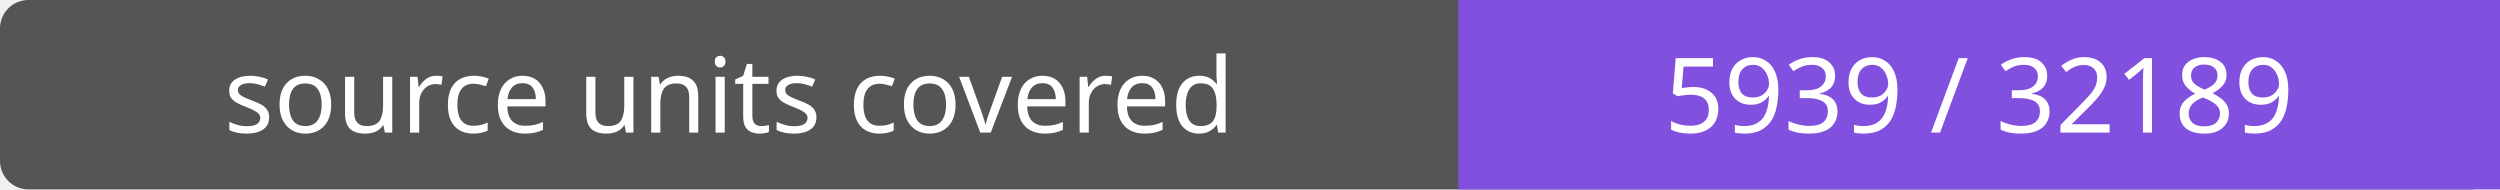
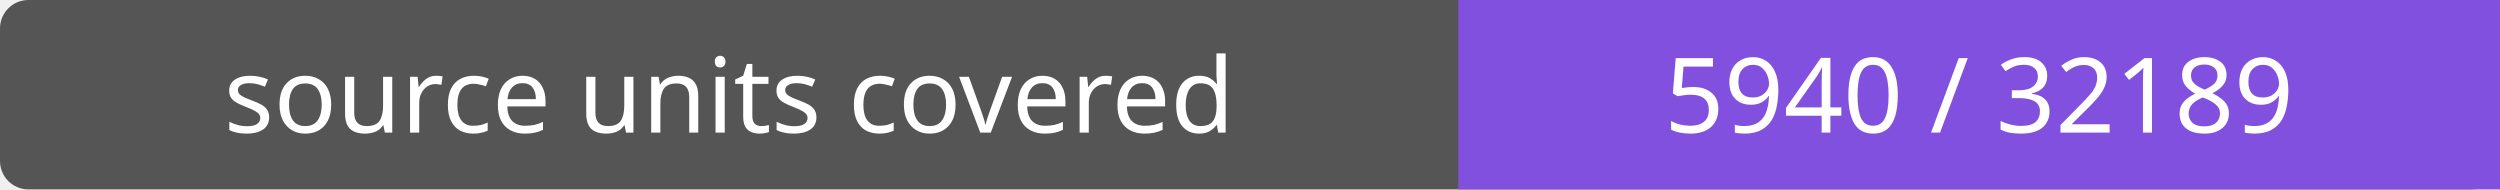
- <svg xmlns="http://www.w3.org/2000/svg" width="264" height="20" role="img" aria-label="source units covered: 5939 / 32189">
+ <svg xmlns="http://www.w3.org/2000/svg" width="264" height="20" role="img" aria-label="source units covered: 5940 / 32189">
  <rect width="264" height="20" rx="3" fill="#555" />
  <path fill="#8250df" d="M154 0h110v20H154z" />
  <g fill="#fff" text-anchor="middle" font-family="Verdana,sans-serif" font-size="11">
    <text x="77.0" y="14">source units covered</text>
-     <text x="209.0" y="14">5939 / 32189</text>
+     <text x="209.0" y="14">5940 / 32189</text>
  </g>
</svg>
